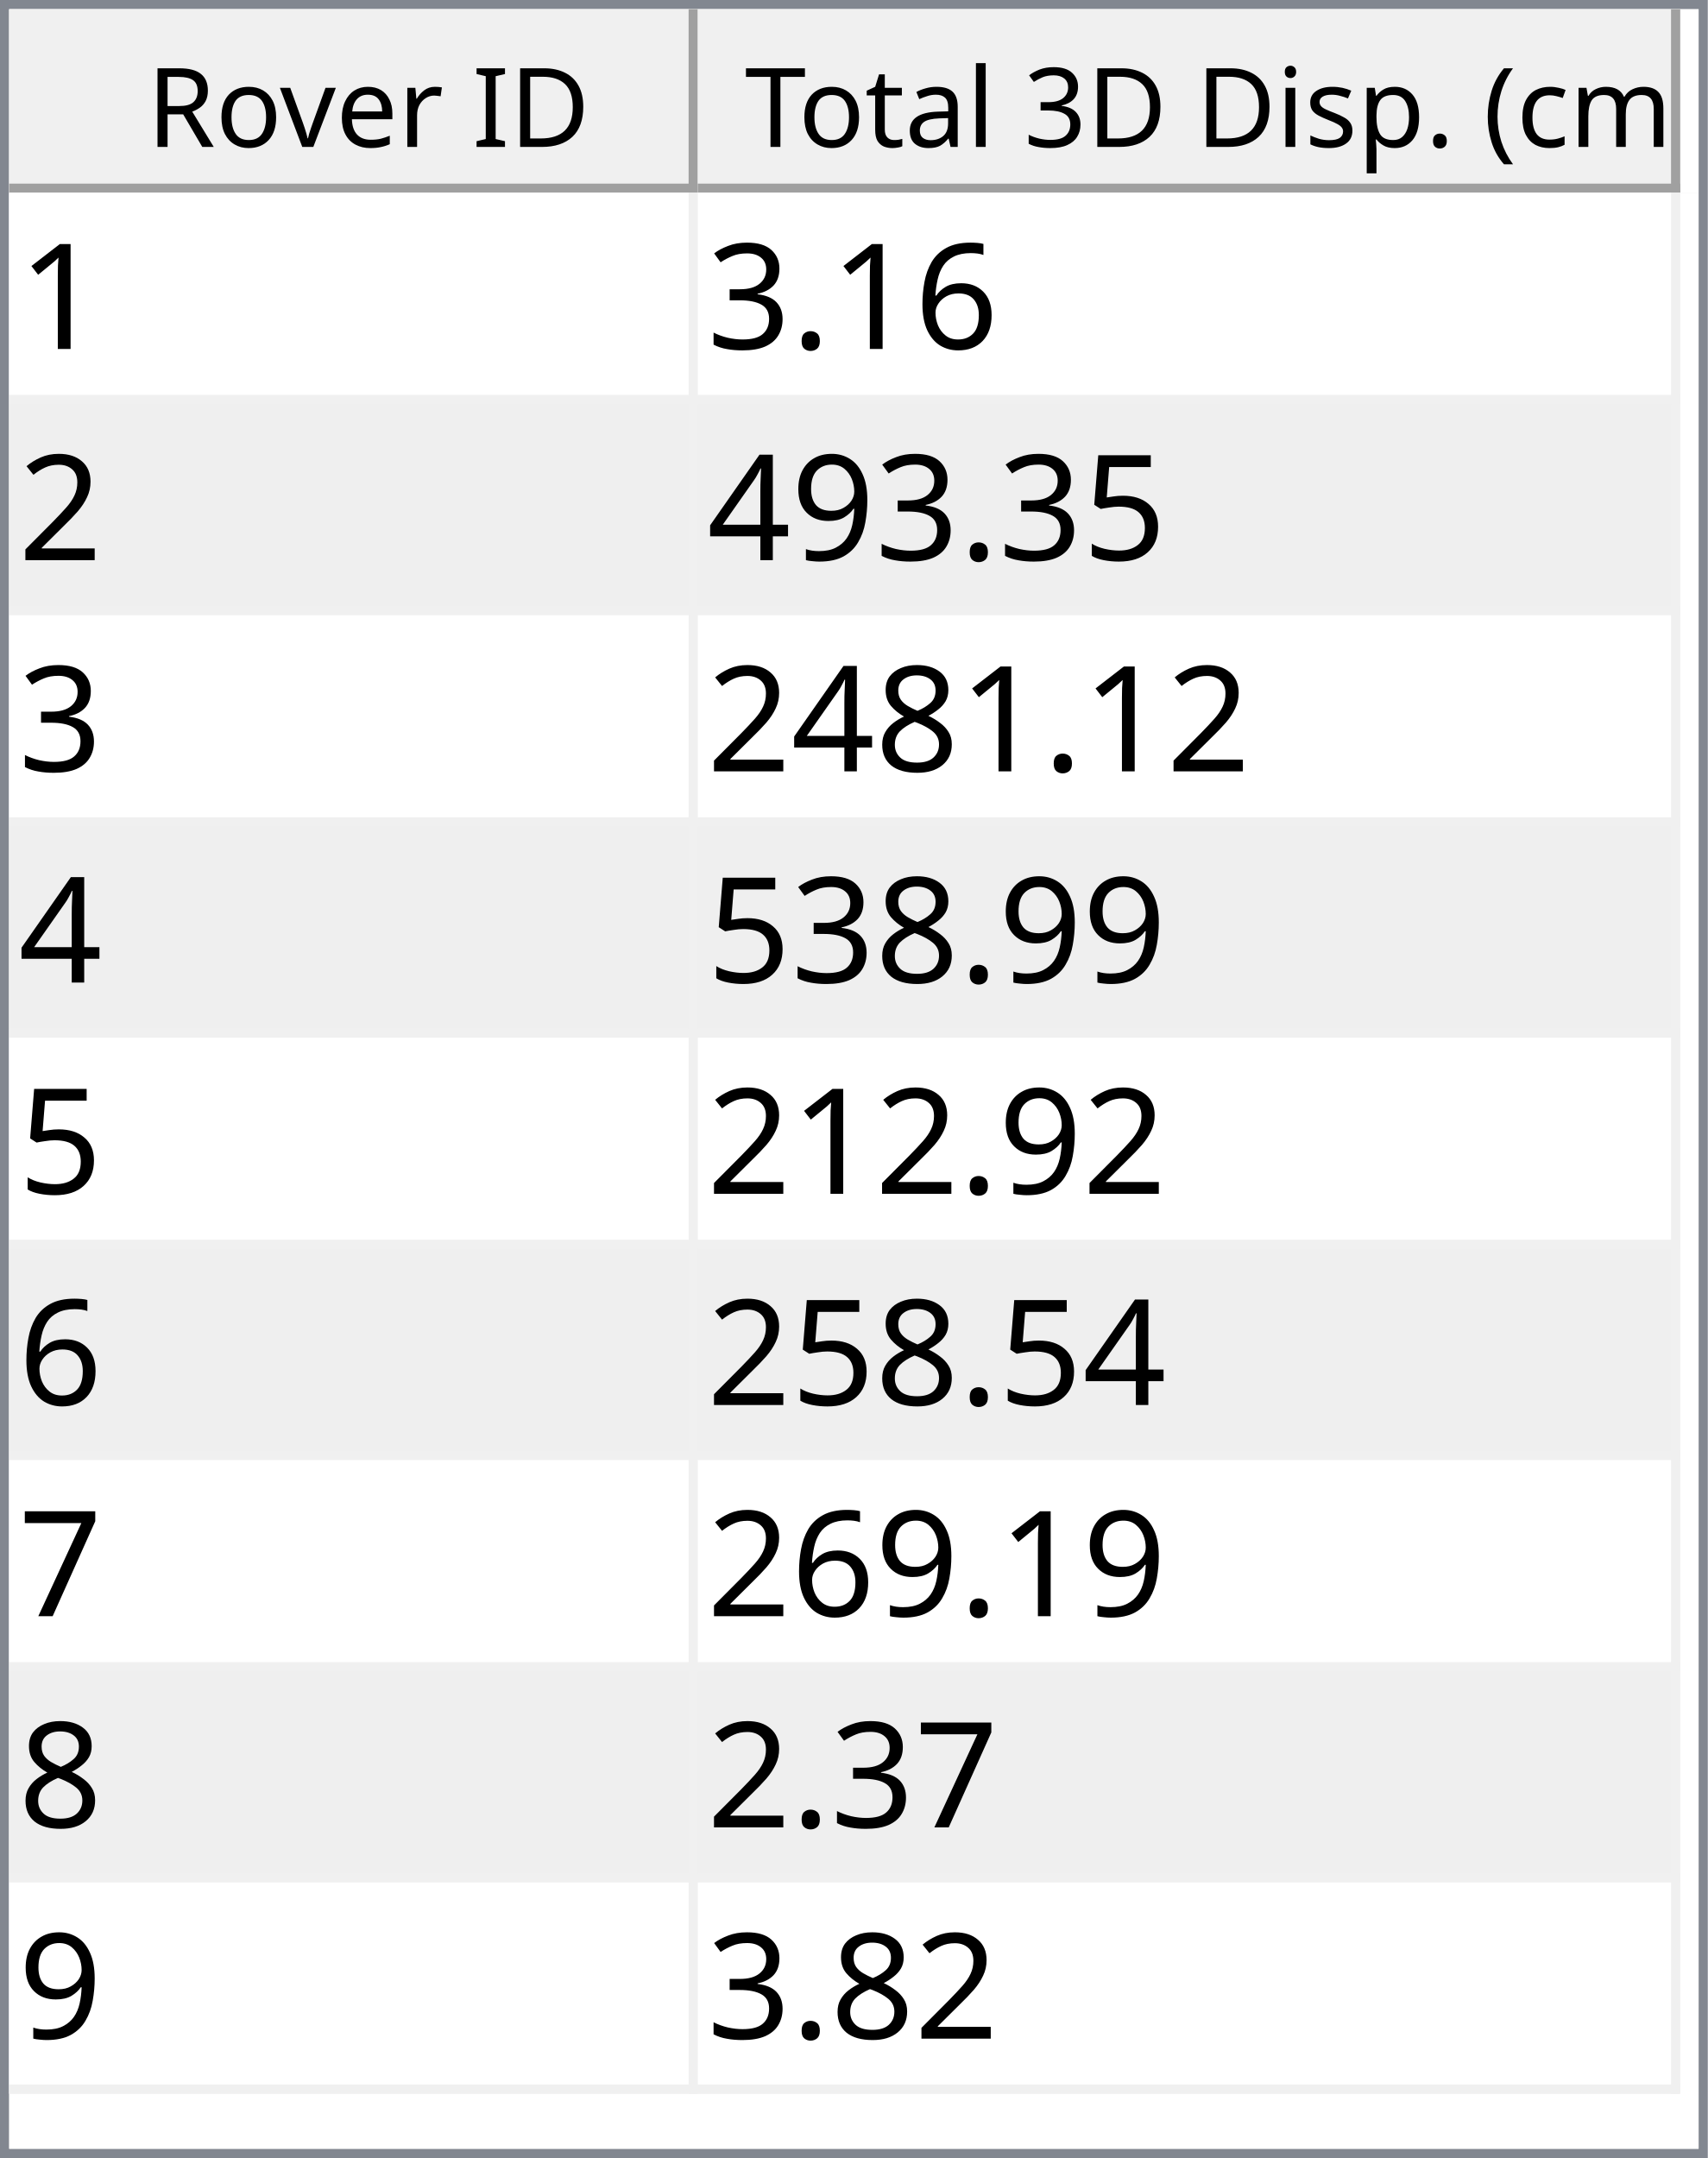
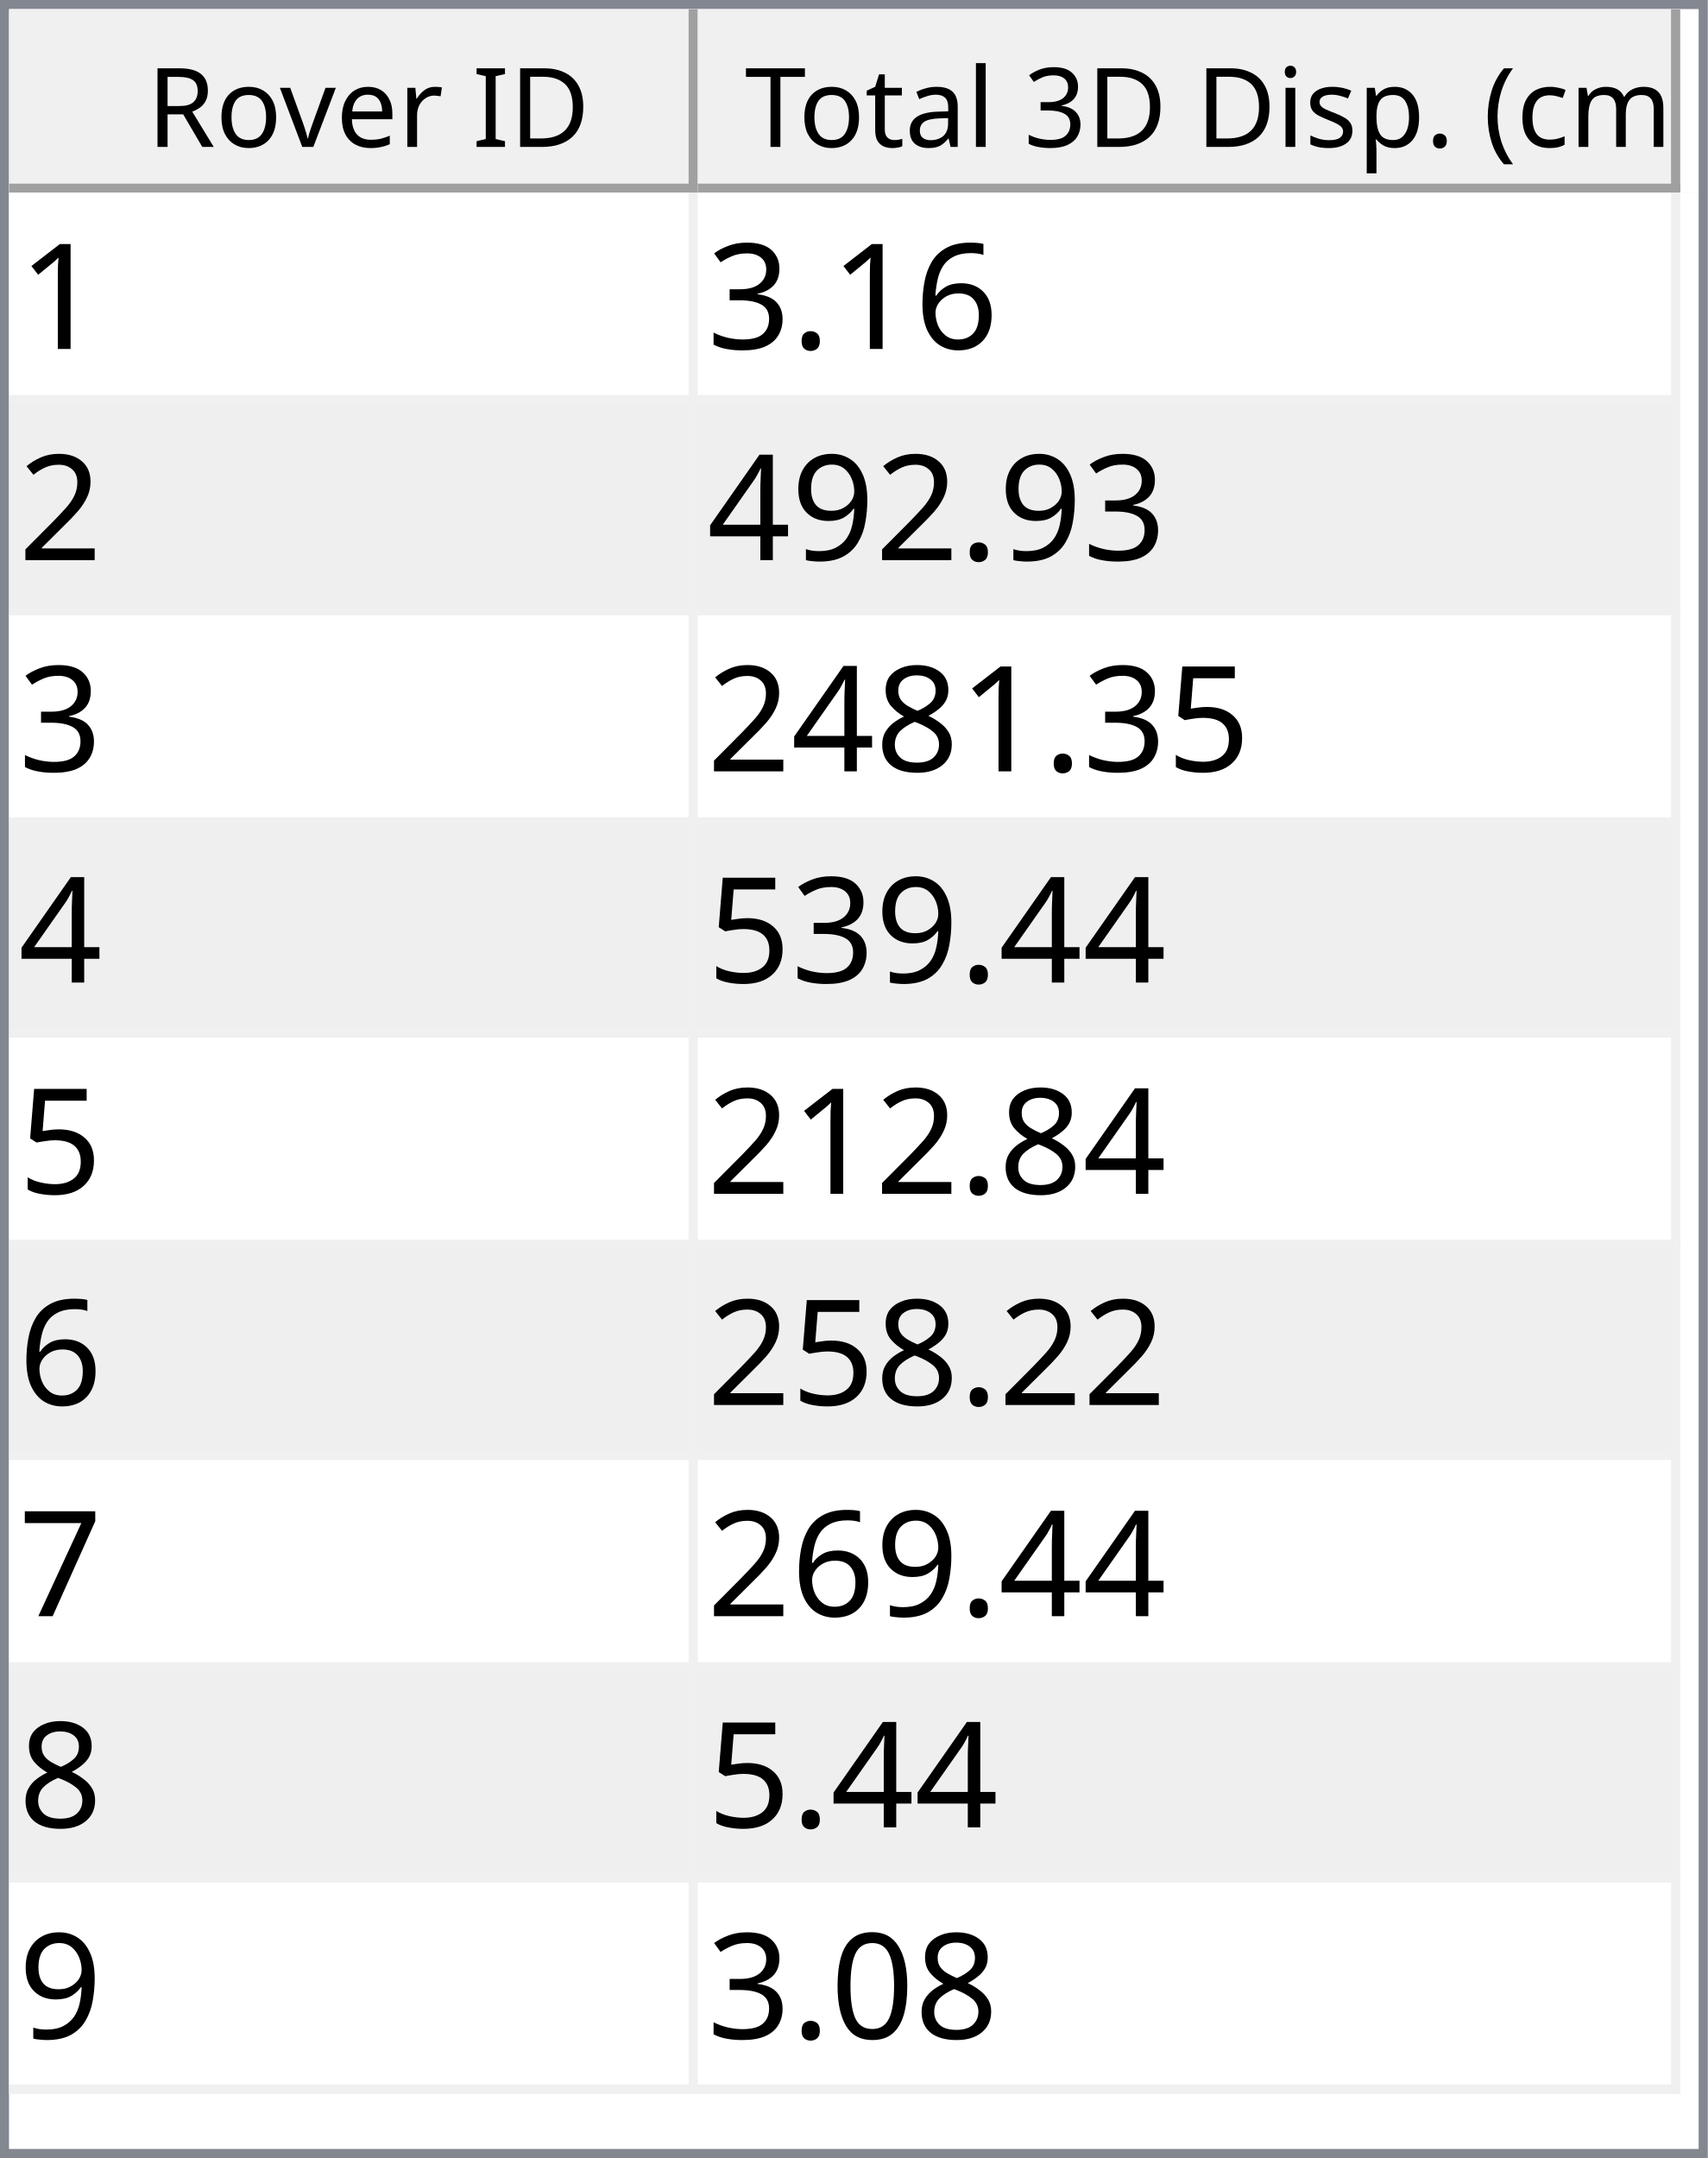
<svg xmlns="http://www.w3.org/2000/svg" style="fill-opacity:1; color-rendering:auto; color-interpolation:auto; text-rendering:auto; stroke:black; stroke-linecap:square; stroke-miterlimit:10; shape-rendering:auto; stroke-opacity:1; fill:black; stroke-dasharray:none; font-weight:normal; stroke-width:1; font-family:'Dialog'; font-style:normal; stroke-linejoin:miter; font-size:12px; stroke-dashoffset:0; image-rendering:auto;" width="186" height="235">
  <defs id="genericDefs" />
  <g>
    <defs id="defs1">
      <clipPath clipPathUnits="userSpaceOnUse" id="clipPath1">
        <path d="M0 0 L186 0 L186 235 L0 235 L0 0 Z" />
      </clipPath>
      <clipPath clipPathUnits="userSpaceOnUse" id="clipPath2">
        <path d="M0 0 L0 235 L186 235 L186 0 Z" />
      </clipPath>
      <clipPath clipPathUnits="userSpaceOnUse" id="clipPath3">
        <path d="M0 0 L0 20 L184 20 L184 0 Z" />
      </clipPath>
      <clipPath clipPathUnits="userSpaceOnUse" id="clipPath4">
        <path d="M0 0 L0 20 L75 20 L75 0 Z" />
      </clipPath>
      <clipPath clipPathUnits="userSpaceOnUse" id="clipPath5">
        <path d="M1 1 L1 19 L74 19 L74 1 Z" />
      </clipPath>
      <clipPath clipPathUnits="userSpaceOnUse" id="clipPath6">
        <path d="M0 0 L0 18 L73 18 L73 0 Z" />
      </clipPath>
      <clipPath clipPathUnits="userSpaceOnUse" id="clipPath7">
        <path d="M-0.5 -0.5 L-0.5 19.5 L74.5 19.5 L74.5 -0.5 Z" />
      </clipPath>
      <clipPath clipPathUnits="userSpaceOnUse" id="clipPath8">
        <path d="M0 0 L0 20 L107 20 L107 0 Z" />
      </clipPath>
      <clipPath clipPathUnits="userSpaceOnUse" id="clipPath9">
        <path d="M1 1 L1 19 L106 19 L106 1 Z" />
      </clipPath>
      <clipPath clipPathUnits="userSpaceOnUse" id="clipPath10">
        <path d="M0 0 L0 18 L105 18 L105 0 Z" />
      </clipPath>
      <clipPath clipPathUnits="userSpaceOnUse" id="clipPath11">
        <path d="M-0.5 -0.5 L-0.5 19.5 L106.5 19.5 L106.5 -0.5 Z" />
      </clipPath>
      <clipPath clipPathUnits="userSpaceOnUse" id="clipPath12">
        <path d="M0 0 L0 213 L184 213 L184 0 Z" />
      </clipPath>
      <clipPath clipPathUnits="userSpaceOnUse" id="clipPath13">
        <path d="M0 0 L0 207 L182 207 L182 0 Z" />
      </clipPath>
      <clipPath clipPathUnits="userSpaceOnUse" id="clipPath14">
        <path d="M-0.5 -0.5 L-0.5 206.5 L181.5 206.5 L181.5 -0.5 Z" />
      </clipPath>
      <clipPath clipPathUnits="userSpaceOnUse" id="clipPath15">
        <path d="M0 0 L0 22 L74 22 L74 0 Z" />
      </clipPath>
      <clipPath clipPathUnits="userSpaceOnUse" id="clipPath16">
        <path d="M0 0 L0 22 L106 22 L106 0 Z" />
      </clipPath>
      <font horiz-adv-x="64.551" id="font1">
        <font-face ascent="107.91" descent="25.098" units-per-em="100" style="font-style:normal; font-family:Segoe UI; font-weight:normal;" />
        <missing-glyph horiz-adv-x="64.551" d="M8.109 0 L8.109 68.266 L56.453 68.266 L56.453 0 L8.109 0 ZM15.328 7.234 L49.219 7.234 L49.219 61.031 L15.328 61.031 L15.328 7.234 Z" />
        <glyph unicode="D" horiz-adv-x="70.117" d="M9.188 0 L9.188 70.016 L28.516 70.016 Q65.531 70.016 65.531 35.891 Q65.531 19.672 55.25 9.836 Q44.969 0 27.734 0 L9.188 0 ZM17.391 62.594 L17.391 7.422 L27.828 7.422 Q41.609 7.422 49.273 14.797 Q56.938 22.172 56.938 35.688 Q56.938 62.594 28.328 62.594 L17.391 62.594 Z" />
        <glyph unicode="I" horiz-adv-x="26.611" d="M17.391 0 L9.188 0 L9.188 70.016 L17.391 70.016 L17.391 0 Z" />
        <glyph unicode=" " horiz-adv-x="27.393" d="" />
        <glyph unicode="r" horiz-adv-x="34.766" d="M34.188 41.891 Q32.078 43.5 28.125 43.5 Q23 43.5 19.555 38.672 Q16.109 33.844 16.109 25.484 L16.109 0 L8.109 0 L8.109 50 L16.109 50 L16.109 39.703 L16.312 39.703 Q18.016 44.969 21.531 47.922 Q25.047 50.875 29.391 50.875 Q32.516 50.875 34.188 50.203 L34.188 41.891 Z" />
        <glyph unicode="e" horiz-adv-x="52.295" d="M48.297 23 L12.984 23 Q13.188 14.656 17.484 10.109 Q21.781 5.562 29.297 5.562 Q37.75 5.562 44.828 11.141 L44.828 3.609 Q38.234 -1.172 27.391 -1.172 Q16.797 -1.172 10.742 5.641 Q4.688 12.453 4.688 24.812 Q4.688 36.469 11.305 43.82 Q17.922 51.172 27.734 51.172 Q37.547 51.172 42.922 44.828 Q48.297 38.484 48.297 27.203 L48.297 23 ZM40.094 29.781 Q40.047 36.719 36.75 40.578 Q33.453 44.438 27.594 44.438 Q21.922 44.438 17.969 40.383 Q14.016 36.328 13.094 29.781 L40.094 29.781 Z" />
        <glyph unicode="v" horiz-adv-x="47.9" d="M47.406 50 L27.484 0 L19.625 0 L0.688 50 L9.469 50 L22.172 13.672 Q23.578 9.672 23.922 6.688 L24.125 6.688 Q24.609 10.453 25.688 13.484 L38.969 50 L47.406 50 Z" />
        <glyph unicode="o" horiz-adv-x="58.594" d="M29 -1.172 Q17.922 -1.172 11.305 5.836 Q4.688 12.844 4.688 24.422 Q4.688 37.016 11.57 44.094 Q18.453 51.172 30.172 51.172 Q41.359 51.172 47.633 44.289 Q53.906 37.406 53.906 25.203 Q53.906 13.234 47.141 6.031 Q40.375 -1.172 29 -1.172 ZM29.594 44.438 Q21.875 44.438 17.383 39.188 Q12.891 33.938 12.891 24.703 Q12.891 15.828 17.43 10.695 Q21.969 5.562 29.594 5.562 Q37.359 5.562 41.531 10.594 Q45.703 15.625 45.703 24.906 Q45.703 34.281 41.531 39.359 Q37.359 44.438 29.594 44.438 Z" />
        <glyph unicode="R" horiz-adv-x="59.814" d="M59.375 0 L49.609 0 L37.891 19.625 Q36.281 22.359 34.766 24.289 Q33.25 26.219 31.664 27.438 Q30.078 28.656 28.25 29.219 Q26.422 29.781 24.125 29.781 L17.391 29.781 L17.391 0 L9.188 0 L9.188 70.016 L30.078 70.016 Q34.672 70.016 38.555 68.867 Q42.438 67.719 45.289 65.375 Q48.141 63.031 49.758 59.547 Q51.375 56.062 51.375 51.375 Q51.375 47.703 50.273 44.656 Q49.172 41.609 47.148 39.211 Q45.125 36.812 42.266 35.133 Q39.406 33.453 35.844 32.516 L35.844 32.328 Q37.594 31.547 38.891 30.547 Q40.188 29.547 41.359 28.18 Q42.531 26.812 43.68 25.078 Q44.828 23.344 46.234 21.047 L59.375 0 ZM17.391 62.594 L17.391 37.203 L28.516 37.203 Q31.594 37.203 34.203 38.133 Q36.812 39.062 38.719 40.797 Q40.625 42.531 41.703 45.047 Q42.781 47.562 42.781 50.688 Q42.781 56.297 39.141 59.445 Q35.5 62.594 28.609 62.594 L17.391 62.594 Z" />
        <glyph unicode=")" horiz-adv-x="30.176" d="M8.297 -15.922 L1.172 -15.922 Q16.406 2.344 16.406 26.812 Q16.406 51.469 1.078 70.016 L8.297 70.016 Q23.531 52.156 23.531 26.703 Q23.531 1.375 8.297 -15.922 Z" />
        <glyph unicode="m" horiz-adv-x="86.133" d="M79.109 0 L71.094 0 L71.094 28.719 Q71.094 37.016 68.531 40.727 Q65.969 44.438 59.906 44.438 Q54.781 44.438 51.195 39.75 Q47.609 35.062 47.609 28.516 L47.609 0 L39.594 0 L39.594 29.688 Q39.594 44.438 28.219 44.438 Q22.953 44.438 19.531 40.016 Q16.109 35.594 16.109 28.516 L16.109 0 L8.109 0 L8.109 50 L16.109 50 L16.109 42.094 L16.312 42.094 Q21.625 51.172 31.844 51.172 Q36.969 51.172 40.773 48.312 Q44.578 45.453 46 40.828 Q51.562 51.172 62.594 51.172 Q79.109 51.172 79.109 30.812 L79.109 0 Z" />
        <glyph unicode="c" horiz-adv-x="46.191" d="M42.188 2.297 Q36.422 -1.172 28.516 -1.172 Q17.828 -1.172 11.258 5.789 Q4.688 12.75 4.688 23.828 Q4.688 36.188 11.766 43.68 Q18.844 51.172 30.672 51.172 Q37.25 51.172 42.281 48.734 L42.281 40.531 Q36.719 44.438 30.375 44.438 Q22.703 44.438 17.797 38.945 Q12.891 33.453 12.891 24.516 Q12.891 15.719 17.508 10.641 Q22.125 5.562 29.891 5.562 Q36.422 5.562 42.188 9.906 L42.188 2.297 Z" />
        <glyph unicode="(" horiz-adv-x="30.176" d="M29.109 -15.922 L21.969 -15.922 Q6.844 1.375 6.844 26.703 Q6.844 52.156 21.969 70.016 L29.203 70.016 Q13.875 51.469 13.875 26.812 Q13.875 2.344 29.109 -15.922 Z" />
        <glyph unicode="." horiz-adv-x="21.68" d="M10.891 -1.078 Q8.641 -1.078 7.055 0.539 Q5.469 2.156 5.469 4.391 Q5.469 6.641 7.055 8.273 Q8.641 9.906 10.891 9.906 Q13.188 9.906 14.797 8.273 Q16.406 6.641 16.406 4.391 Q16.406 2.156 14.797 0.539 Q13.188 -1.078 10.891 -1.078 Z" />
        <glyph unicode="p" horiz-adv-x="58.789" d="M16.312 7.234 L16.109 7.234 L16.109 -23 L8.109 -23 L8.109 50 L16.109 50 L16.109 41.219 L16.312 41.219 Q22.219 51.172 33.594 51.172 Q43.266 51.172 48.688 44.461 Q54.109 37.75 54.109 26.469 Q54.109 13.922 48 6.375 Q41.891 -1.172 31.297 -1.172 Q21.578 -1.172 16.312 7.234 ZM16.109 27.391 L16.109 20.406 Q16.109 14.203 20.141 9.883 Q24.172 5.562 30.375 5.562 Q37.641 5.562 41.773 11.133 Q45.906 16.703 45.906 26.609 Q45.906 34.969 42.047 39.703 Q38.188 44.438 31.594 44.438 Q24.609 44.438 20.359 39.578 Q16.109 34.719 16.109 27.391 Z" />
        <glyph unicode="s" horiz-adv-x="42.432" d="M5.078 1.812 L5.078 10.406 Q11.625 5.562 19.484 5.562 Q30.031 5.562 30.031 12.594 Q30.031 14.594 29.125 15.992 Q28.219 17.391 26.68 18.461 Q25.141 19.531 23.07 20.383 Q21 21.234 18.609 22.172 Q15.281 23.484 12.766 24.828 Q10.25 26.172 8.57 27.859 Q6.891 29.547 6.031 31.695 Q5.172 33.844 5.172 36.719 Q5.172 40.234 6.789 42.945 Q8.406 45.656 11.086 47.484 Q13.766 49.312 17.211 50.242 Q20.656 51.172 24.312 51.172 Q30.812 51.172 35.938 48.922 L35.938 40.828 Q30.422 44.438 23.25 44.438 Q21 44.438 19.195 43.922 Q17.391 43.406 16.094 42.477 Q14.797 41.547 14.086 40.258 Q13.375 38.969 13.375 37.406 Q13.375 35.453 14.086 34.133 Q14.797 32.812 16.164 31.789 Q17.531 30.766 19.484 29.938 Q21.438 29.109 23.922 28.125 Q27.25 26.859 29.883 25.516 Q32.516 24.172 34.375 22.484 Q36.234 20.797 37.234 18.602 Q38.234 16.406 38.234 13.375 Q38.234 9.672 36.602 6.938 Q34.969 4.203 32.234 2.398 Q29.5 0.594 25.93 -0.289 Q22.359 -1.172 18.453 -1.172 Q10.75 -1.172 5.078 1.812 Z" />
        <glyph unicode="i" horiz-adv-x="24.219" d="M12.203 62.703 Q10.062 62.703 8.547 64.164 Q7.031 65.625 7.031 67.875 Q7.031 70.125 8.547 71.609 Q10.062 73.094 12.203 73.094 Q14.406 73.094 15.945 71.609 Q17.484 70.125 17.484 67.875 Q17.484 65.719 15.945 64.211 Q14.406 62.703 12.203 62.703 ZM16.109 0 L8.109 0 L8.109 50 L16.109 50 L16.109 0 Z" />
        <glyph unicode="3" horiz-adv-x="53.906" d="M46.531 19.828 Q46.531 15.094 44.75 11.211 Q42.969 7.328 39.719 4.57 Q36.469 1.812 31.93 0.297 Q27.391 -1.219 21.922 -1.219 Q11.922 -1.219 6 2.594 L6 11.188 Q13.094 5.609 22.219 5.609 Q25.875 5.609 28.828 6.539 Q31.781 7.469 33.906 9.227 Q36.031 10.984 37.18 13.477 Q38.328 15.969 38.328 19.094 Q38.328 32.812 18.797 32.812 L12.984 32.812 L12.984 39.594 L18.5 39.594 Q35.797 39.594 35.797 52.484 Q35.797 64.406 22.609 64.406 Q15.188 64.406 8.688 59.422 L8.688 67.188 Q15.375 71.188 24.609 71.188 Q29 71.188 32.57 69.969 Q36.141 68.75 38.68 66.555 Q41.219 64.359 42.609 61.281 Q44 58.203 44 54.5 Q44 40.672 30.031 36.719 L30.031 36.531 Q33.594 36.141 36.625 34.797 Q39.656 33.453 41.852 31.305 Q44.047 29.156 45.289 26.25 Q46.531 23.344 46.531 19.828 Z" />
        <glyph unicode="l" horiz-adv-x="24.219" d="M16.109 0 L8.109 0 L8.109 74.031 L16.109 74.031 L16.109 0 Z" />
        <glyph unicode="a" horiz-adv-x="50.879" d="M43.891 0 L35.891 0 L35.891 7.812 L35.688 7.812 Q30.469 -1.172 20.312 -1.172 Q12.844 -1.172 8.617 2.781 Q4.391 6.734 4.391 13.281 Q4.391 27.297 20.906 29.594 L35.891 31.688 Q35.891 44.438 25.594 44.438 Q16.547 44.438 9.281 38.281 L9.281 46.484 Q16.656 51.172 26.266 51.172 Q43.891 51.172 43.891 32.516 L43.891 0 ZM35.891 25.297 L23.828 23.641 Q18.266 22.859 15.43 20.875 Q12.594 18.891 12.594 13.875 Q12.594 10.203 15.211 7.883 Q17.828 5.562 22.172 5.562 Q28.125 5.562 32.008 9.742 Q35.891 13.922 35.891 20.312 L35.891 25.297 Z" />
        <glyph unicode="t" horiz-adv-x="33.887" d="M31.297 0.484 Q28.469 -1.078 23.828 -1.078 Q10.688 -1.078 10.688 13.578 L10.688 43.172 L2.094 43.172 L2.094 50 L10.688 50 L10.688 62.203 L18.703 64.797 L18.703 50 L31.297 50 L31.297 43.172 L18.703 43.172 L18.703 14.984 Q18.703 9.969 20.414 7.82 Q22.125 5.672 26.078 5.672 Q29.109 5.672 31.297 7.328 L31.297 0.484 Z" />
        <glyph unicode="T" horiz-adv-x="52.393" d="M50.594 62.594 L30.375 62.594 L30.375 0 L22.172 0 L22.172 62.594 L2 62.594 L2 70.016 L50.594 70.016 L50.594 62.594 Z" />
      </font>
      <font horiz-adv-x="75.0" id="font2">
        <font-face ascent="100.537" descent="21.973" units-per-em="100" style="font-style:normal; font-family:sans-serif; font-weight:normal;" />
        <missing-glyph horiz-adv-x="75.0" d="M12.5 0 L12.5 62.5 L62.5 62.5 L62.5 0 L12.5 0 ZM14.062 1.562 L60.938 1.562 L60.938 60.938 L14.062 60.938 L14.062 1.562 Z" />
        <glyph unicode="1" horiz-adv-x="55.615" d="M37.25 0 L28.469 0 L28.469 56 Q25.297 52.984 20.141 49.953 Q14.984 46.922 10.891 45.406 L10.891 53.906 Q18.266 57.375 23.781 62.305 Q29.297 67.234 31.594 71.875 L37.25 71.875 L37.25 0 Z" />
        <glyph unicode="6" horiz-adv-x="55.615" d="M49.75 54.047 L41.016 53.375 Q39.844 58.547 37.703 60.891 Q34.125 64.656 28.906 64.656 Q24.703 64.656 21.531 62.312 Q17.391 59.281 14.992 53.469 Q12.594 47.656 12.5 36.922 Q15.672 41.75 20.266 44.094 Q24.859 46.438 29.891 46.438 Q38.672 46.438 44.852 39.969 Q51.031 33.5 51.031 23.25 Q51.031 16.5 48.125 10.719 Q45.219 4.938 40.141 1.859 Q35.062 -1.219 28.609 -1.219 Q17.625 -1.219 10.695 6.859 Q3.766 14.938 3.766 33.5 Q3.766 54.25 11.422 63.672 Q18.109 71.875 29.438 71.875 Q37.891 71.875 43.289 67.141 Q48.688 62.406 49.75 54.047 ZM13.875 23.188 Q13.875 18.656 15.797 14.508 Q17.719 10.359 21.188 8.18 Q24.656 6 28.469 6 Q34.031 6 38.039 10.492 Q42.047 14.984 42.047 22.703 Q42.047 30.125 38.086 34.398 Q34.125 38.672 28.125 38.672 Q22.172 38.672 18.023 34.398 Q13.875 30.125 13.875 23.188 Z" />
        <glyph unicode="." horiz-adv-x="27.783" d="M9.078 0 L9.078 10.016 L19.094 10.016 L19.094 0 L9.078 0 Z" />
        <glyph unicode="3" horiz-adv-x="55.615" d="M4.203 18.891 L12.984 20.062 Q14.5 12.594 18.141 9.297 Q21.781 6 27 6 Q33.203 6 37.477 10.297 Q41.75 14.594 41.75 20.953 Q41.75 27 37.797 30.93 Q33.844 34.859 27.734 34.859 Q25.25 34.859 21.531 33.891 L22.516 41.609 Q23.391 41.5 23.922 41.5 Q29.547 41.5 34.039 44.43 Q38.531 47.359 38.531 53.469 Q38.531 58.297 35.258 61.477 Q31.984 64.656 26.812 64.656 Q21.688 64.656 18.266 61.43 Q14.844 58.203 13.875 51.766 L5.078 53.328 Q6.688 62.156 12.398 67.016 Q18.109 71.875 26.609 71.875 Q32.469 71.875 37.398 69.359 Q42.328 66.844 44.945 62.5 Q47.562 58.156 47.562 53.266 Q47.562 48.641 45.07 44.828 Q42.578 41.016 37.703 38.766 Q44.047 37.312 47.562 32.695 Q51.078 28.078 51.078 21.141 Q51.078 11.766 44.242 5.25 Q37.406 -1.266 26.953 -1.266 Q17.531 -1.266 11.305 4.352 Q5.078 9.969 4.203 18.891 Z" />
        <glyph unicode="2" horiz-adv-x="55.615" d="M50.344 8.453 L50.344 0 L3.031 0 Q2.938 3.172 4.047 6.109 Q5.859 10.938 9.836 15.625 Q13.812 20.312 21.344 26.469 Q33.016 36.031 37.117 41.625 Q41.219 47.219 41.219 52.203 Q41.219 57.422 37.477 61.008 Q33.734 64.594 27.734 64.594 Q21.391 64.594 17.578 60.789 Q13.766 56.984 13.719 50.25 L4.688 51.172 Q5.609 61.281 11.664 66.578 Q17.719 71.875 27.938 71.875 Q38.234 71.875 44.242 66.164 Q50.25 60.453 50.25 52 Q50.25 47.703 48.492 43.555 Q46.734 39.406 42.656 34.812 Q38.578 30.219 29.109 22.219 Q21.188 15.578 18.945 13.211 Q16.703 10.844 15.234 8.453 L50.344 8.453 Z" />
-         <glyph unicode="5" horiz-adv-x="55.615" d="M4.156 18.75 L13.375 19.531 Q14.406 12.797 18.141 9.398 Q21.875 6 27.156 6 Q33.5 6 37.891 10.789 Q42.281 15.578 42.281 23.484 Q42.281 31 38.062 35.352 Q33.844 39.703 27 39.703 Q22.75 39.703 19.336 37.773 Q15.922 35.844 13.969 32.766 L5.719 33.844 L12.641 70.609 L48.25 70.609 L48.25 62.203 L19.672 62.203 L15.828 42.969 Q22.266 47.469 29.344 47.469 Q38.719 47.469 45.164 40.969 Q51.609 34.469 51.609 24.266 Q51.609 14.547 45.953 7.469 Q39.062 -1.219 27.156 -1.219 Q17.391 -1.219 11.211 4.25 Q5.031 9.719 4.156 18.75 Z" />
        <glyph unicode="9" horiz-adv-x="55.615" d="M5.469 16.547 L13.922 17.328 Q14.984 11.375 18.016 8.688 Q21.047 6 25.781 6 Q29.828 6 32.883 7.859 Q35.938 9.719 37.891 12.82 Q39.844 15.922 41.164 21.195 Q42.484 26.469 42.484 31.938 Q42.484 32.516 42.438 33.688 Q39.797 29.5 35.234 26.883 Q30.672 24.266 25.344 24.266 Q16.453 24.266 10.305 30.711 Q4.156 37.156 4.156 47.703 Q4.156 58.594 10.578 65.234 Q17 71.875 26.656 71.875 Q33.641 71.875 39.43 68.117 Q45.219 64.359 48.219 57.398 Q51.219 50.438 51.219 37.25 Q51.219 23.531 48.242 15.406 Q45.266 7.281 39.383 3.031 Q33.5 -1.219 25.594 -1.219 Q17.188 -1.219 11.867 3.445 Q6.547 8.109 5.469 16.547 ZM41.453 48.141 Q41.453 55.719 37.43 60.156 Q33.406 64.594 27.734 64.594 Q21.875 64.594 17.531 59.812 Q13.188 55.031 13.188 47.406 Q13.188 40.578 17.312 36.305 Q21.438 32.031 27.484 32.031 Q33.594 32.031 37.523 36.305 Q41.453 40.578 41.453 48.141 Z" />
        <glyph unicode="4" horiz-adv-x="55.615" d="M32.328 0 L32.328 17.141 L1.266 17.141 L1.266 25.203 L33.938 71.578 L41.109 71.578 L41.109 25.203 L50.781 25.203 L50.781 17.141 L41.109 17.141 L41.109 0 L32.328 0 ZM32.328 25.203 L32.328 57.469 L9.906 25.203 L32.328 25.203 Z" />
+         <glyph unicode="5" horiz-adv-x="55.615" d="M4.156 18.75 L13.375 19.531 Q14.406 12.797 18.141 9.398 Q21.875 6 27.156 6 Q33.5 6 37.891 10.789 Q42.281 15.578 42.281 23.484 Q42.281 31 38.062 35.352 Q33.844 39.703 27 39.703 Q22.75 39.703 19.336 37.773 Q15.922 35.844 13.969 32.766 L5.719 33.844 L12.641 70.609 L48.25 70.609 L48.25 62.203 L19.672 62.203 L15.828 42.969 Q22.266 47.469 29.344 47.469 Q38.719 47.469 45.164 40.969 Q51.609 34.469 51.609 24.266 Q51.609 14.547 45.953 7.469 Q39.062 -1.219 27.156 -1.219 Q17.391 -1.219 11.211 4.25 Q5.031 9.719 4.156 18.75 Z" />
        <glyph unicode="8" horiz-adv-x="55.615" d="M17.672 38.812 Q12.203 40.828 9.57 44.539 Q6.938 48.25 6.938 53.422 Q6.938 61.234 12.555 66.555 Q18.172 71.875 27.484 71.875 Q36.859 71.875 42.578 66.43 Q48.297 60.984 48.297 53.172 Q48.297 48.188 45.68 44.508 Q43.062 40.828 37.75 38.812 Q44.344 36.672 47.781 31.883 Q51.219 27.094 51.219 20.453 Q51.219 11.281 44.727 5.031 Q38.234 -1.219 27.641 -1.219 Q17.047 -1.219 10.547 5.055 Q4.047 11.328 4.047 20.703 Q4.047 27.688 7.594 32.398 Q11.141 37.109 17.672 38.812 ZM15.922 53.719 Q15.922 48.641 19.195 45.414 Q22.469 42.188 27.688 42.188 Q32.766 42.188 36.016 45.383 Q39.266 48.578 39.266 53.219 Q39.266 58.062 35.914 61.359 Q32.562 64.656 27.594 64.656 Q22.562 64.656 19.242 61.43 Q15.922 58.203 15.922 53.719 ZM13.094 20.656 Q13.094 16.891 14.875 13.375 Q16.656 9.859 20.172 7.93 Q23.688 6 27.734 6 Q34.031 6 38.133 10.055 Q42.234 14.109 42.234 20.359 Q42.234 26.703 38.016 30.859 Q33.797 35.016 27.438 35.016 Q21.234 35.016 17.164 30.914 Q13.094 26.812 13.094 20.656 Z" />
        <glyph unicode="7" horiz-adv-x="55.615" d="M4.734 62.203 L4.734 70.656 L51.078 70.656 L51.078 63.812 Q44.234 56.547 37.523 44.484 Q30.812 32.422 27.156 19.672 Q24.516 10.688 23.781 0 L14.75 0 Q14.891 8.453 18.062 20.414 Q21.234 32.375 27.172 43.484 Q33.109 54.594 39.797 62.203 L4.734 62.203 Z" />
+         <glyph unicode="0" horiz-adv-x="55.615" d="M4.156 35.297 Q4.156 48 6.766 55.742 Q9.375 63.484 14.523 67.68 Q19.672 71.875 27.484 71.875 Q33.25 71.875 37.594 69.555 Q41.938 67.234 44.773 62.867 Q47.609 58.5 49.219 52.227 Q50.828 45.953 50.828 35.297 Q50.828 22.703 48.242 14.969 Q45.656 7.234 40.508 3.008 Q35.359 -1.219 27.484 -1.219 Q17.141 -1.219 11.234 6.203 Q4.156 15.141 4.156 35.297 ZM13.188 35.297 Q13.188 17.672 17.312 11.836 Q21.438 6 27.484 6 Q33.547 6 37.672 11.859 Q41.797 17.719 41.797 35.297 Q41.797 52.984 37.672 58.789 Q33.547 64.594 27.391 64.594 Q21.344 64.594 17.719 59.469 Q13.188 52.938 13.188 35.297 Z" />
      </font>
    </defs>
    <g style="fill:white; stroke:white;">
      <rect x="0" y="0" width="186" style="clip-path:url(#clipPath1); stroke:none;" height="235" />
    </g>
    <g style="fill:white; text-rendering:optimizeSpeed; color-rendering:optimizeSpeed; image-rendering:optimizeSpeed; shape-rendering:crispEdges; stroke:white; color-interpolation:sRGB;">
      <rect x="0" width="186" height="235" y="0" style="stroke:none;" />
      <path style="stroke:none;" d="M0 235 L186 235 L186 0 L0 0 Z" />
    </g>
    <g style="fill:rgb(240,240,240); font-family:'Segoe UI'; stroke:rgb(240,240,240);">
      <rect x="0" y="0" width="186" style="clip-path:url(#clipPath2); stroke:none;" height="235" />
    </g>
    <g style="fill:rgb(130,135,144); font-family:'Segoe UI'; stroke:rgb(130,135,144);">
      <path d="M0 0 L186 0 L186 235 L0 235 L0 0 ZM1 1 L185 1 L185 234 L1 234 L1 1 Z" style="fill-rule:evenodd; clip-path:url(#clipPath2); stroke:none;" />
    </g>
    <g style="fill:white; font-family:'Segoe UI'; stroke:white;" transform="translate(1,1)">
      <rect x="0" y="0" width="184" style="clip-path:url(#clipPath3); stroke:none;" height="20" />
    </g>
    <g style="fill:rgb(240,240,240); font-family:'Segoe UI'; stroke:rgb(240,240,240);" transform="translate(1,1)">
      <rect x="0" y="0" width="75" style="clip-path:url(#clipPath4); stroke:none;" height="20" />
    </g>
    <g style="font-family:'Segoe UI';" transform="translate(2,2)">
      <text x="14" xml:space="preserve" y="14" style="clip-path:url(#clipPath6); stroke:none;">Rover ID</text>
    </g>
    <g style="fill:rgb(160,160,160); font-family:'Segoe UI'; stroke:rgb(160,160,160); stroke-linejoin:bevel;" transform="translate(1.5,1.5)">
      <line x1="74" x2="74" y1="0" style="fill:none; clip-path:url(#clipPath7);" y2="19" />
    </g>
    <g style="fill:rgb(160,160,160); font-family:'Segoe UI'; stroke:rgb(160,160,160); stroke-linejoin:bevel;" transform="matrix(1,0,0,1,1,1) translate(0.5,0.5)">
      <line x1="0" x2="74" y1="19" style="fill:none; clip-path:url(#clipPath7);" y2="19" />
    </g>
    <g style="fill:rgb(240,240,240); font-family:'Segoe UI'; stroke:rgb(240,240,240);" transform="translate(76,1)">
      <rect x="0" y="0" width="107" style="clip-path:url(#clipPath8); stroke:none;" height="20" />
    </g>
    <g style="font-family:'Segoe UI';" transform="translate(77,2)">
      <text x="1" xml:space="preserve" y="14" style="clip-path:url(#clipPath10); stroke:none;"> Total 3D Disp. (cm)</text>
    </g>
    <g style="fill:rgb(160,160,160); font-family:'Segoe UI'; stroke:rgb(160,160,160); stroke-linejoin:bevel;" transform="translate(76.5,1.5)">
      <line x1="106" x2="106" y1="0" style="fill:none; clip-path:url(#clipPath11);" y2="19" />
    </g>
    <g style="fill:rgb(160,160,160); font-family:'Segoe UI'; stroke:rgb(160,160,160); stroke-linejoin:bevel;" transform="matrix(1,0,0,1,76,1) translate(0.5,0.5)">
      <line x1="0" x2="106" y1="19" style="fill:none; clip-path:url(#clipPath11);" y2="19" />
    </g>
    <g style="fill:white; font-family:'Segoe UI'; stroke:white;" transform="translate(1,21)">
      <rect x="0" y="0" width="184" style="clip-path:url(#clipPath12); stroke:none;" height="213" />
    </g>
    <g style="fill:rgb(240,240,240); font-size:16px; font-family:sans-serif; stroke:rgb(240,240,240);" transform="translate(1,21)">
      <rect x="0" y="0" width="182" style="clip-path:url(#clipPath13); stroke:none;" height="207" />
      <line transform="translate(0.5,0.5)" x1="0" x2="181" y1="22" style="clip-path:url(#clipPath14); fill:none; stroke-linejoin:bevel;" y2="22" />
    </g>
    <g transform="matrix(1,0,0,1,1,21) translate(0.5,0.5)" style="fill:rgb(240,240,240); font-size:16px; font-family:sans-serif; stroke:rgb(240,240,240); stroke-linejoin:bevel;">
      <line x1="0" x2="181" y1="45" style="fill:none; clip-path:url(#clipPath14);" y2="45" />
    </g>
    <g transform="matrix(1,0,0,1,1,21) translate(0.5,0.5)" style="fill:rgb(240,240,240); font-size:16px; font-family:sans-serif; stroke:rgb(240,240,240); stroke-linejoin:bevel;">
      <line x1="0" x2="181" y1="68" style="fill:none; clip-path:url(#clipPath14);" y2="68" />
    </g>
    <g transform="matrix(1,0,0,1,1,21) translate(0.5,0.5)" style="fill:rgb(240,240,240); font-size:16px; font-family:sans-serif; stroke:rgb(240,240,240); stroke-linejoin:bevel;">
      <line x1="0" x2="181" y1="91" style="fill:none; clip-path:url(#clipPath14);" y2="91" />
    </g>
    <g transform="matrix(1,0,0,1,1,21) translate(0.5,0.5)" style="fill:rgb(240,240,240); font-size:16px; font-family:sans-serif; stroke:rgb(240,240,240); stroke-linejoin:bevel;">
      <line x1="0" x2="181" y1="114" style="fill:none; clip-path:url(#clipPath14);" y2="114" />
    </g>
    <g transform="matrix(1,0,0,1,1,21) translate(0.5,0.5)" style="fill:rgb(240,240,240); font-size:16px; font-family:sans-serif; stroke:rgb(240,240,240); stroke-linejoin:bevel;">
      <line x1="0" x2="181" y1="137" style="fill:none; clip-path:url(#clipPath14);" y2="137" />
    </g>
    <g transform="matrix(1,0,0,1,1,21) translate(0.5,0.5)" style="fill:rgb(240,240,240); font-size:16px; font-family:sans-serif; stroke:rgb(240,240,240); stroke-linejoin:bevel;">
      <line x1="0" x2="181" y1="160" style="fill:none; clip-path:url(#clipPath14);" y2="160" />
    </g>
    <g transform="matrix(1,0,0,1,1,21) translate(0.5,0.5)" style="fill:rgb(240,240,240); font-size:16px; font-family:sans-serif; stroke:rgb(240,240,240); stroke-linejoin:bevel;">
      <line x1="0" x2="181" y1="183" style="fill:none; clip-path:url(#clipPath14);" y2="183" />
    </g>
    <g transform="matrix(1,0,0,1,1,21) translate(0.5,0.5)" style="fill:rgb(240,240,240); font-size:16px; font-family:sans-serif; stroke:rgb(240,240,240); stroke-linejoin:bevel;">
      <line x1="0" x2="181" y1="206" style="fill:none; clip-path:url(#clipPath14);" y2="206" />
    </g>
    <g transform="matrix(1,0,0,1,1,21) translate(0.5,0.5)" style="fill:rgb(240,240,240); font-size:16px; font-family:sans-serif; stroke:rgb(240,240,240); stroke-linejoin:bevel;">
      <line x1="74" x2="74" y1="0" style="fill:none; clip-path:url(#clipPath14);" y2="206" />
    </g>
    <g transform="matrix(1,0,0,1,1,21) translate(0.5,0.5)" style="fill:rgb(240,240,240); font-size:16px; font-family:sans-serif; stroke:rgb(240,240,240); stroke-linejoin:bevel;">
      <line x1="181" x2="181" y1="0" style="fill:none; clip-path:url(#clipPath14);" y2="206" />
    </g>
    <g style="fill:white; font-size:16px; font-family:sans-serif; stroke:white;" transform="matrix(1,0,0,1,1,21)">
      <rect x="0" y="0" width="74" style="clip-path:url(#clipPath15); stroke:none;" height="22" />
      <text x="1" y="17" style="fill:black; clip-path:url(#clipPath15); stroke:none;" xml:space="preserve">1</text>
    </g>
    <g style="fill:white; font-size:16px; font-family:sans-serif; stroke:white;" transform="matrix(1,0,0,1,1,21) translate(75,0)">
      <rect x="0" y="0" width="106" style="clip-path:url(#clipPath16); stroke:none;" height="22" />
      <text x="1" y="17" style="fill:black; clip-path:url(#clipPath16); stroke:none;" xml:space="preserve">3.16</text>
    </g>
    <g style="fill:rgb(239,239,239); font-size:16px; font-family:sans-serif; stroke:rgb(239,239,239);" transform="matrix(1,0,0,1,1,21) translate(0,23)">
      <rect x="0" y="0" width="74" style="clip-path:url(#clipPath15); stroke:none;" height="22" />
      <text x="1" y="17" style="fill:black; clip-path:url(#clipPath15); stroke:none;" xml:space="preserve">2</text>
    </g>
    <g style="fill:rgb(239,239,239); font-size:16px; font-family:sans-serif; stroke:rgb(239,239,239);" transform="matrix(1,0,0,1,1,21) translate(75,23)">
      <rect x="0" y="0" width="106" style="clip-path:url(#clipPath16); stroke:none;" height="22" />
-       <text x="1" y="17" style="fill:black; clip-path:url(#clipPath16); stroke:none;" xml:space="preserve">493.35</text>
+       <text x="1" y="17" style="fill:black; clip-path:url(#clipPath16); stroke:none;" xml:space="preserve">492.93</text>
    </g>
    <g style="fill:white; font-size:16px; font-family:sans-serif; stroke:white;" transform="matrix(1,0,0,1,1,21) translate(0,46)">
      <rect x="0" y="0" width="74" style="clip-path:url(#clipPath15); stroke:none;" height="22" />
      <text x="1" y="17" style="fill:black; clip-path:url(#clipPath15); stroke:none;" xml:space="preserve">3</text>
    </g>
    <g style="fill:white; font-size:16px; font-family:sans-serif; stroke:white;" transform="matrix(1,0,0,1,1,21) translate(75,46)">
      <rect x="0" y="0" width="106" style="clip-path:url(#clipPath16); stroke:none;" height="22" />
-       <text x="1" y="17" style="fill:black; clip-path:url(#clipPath16); stroke:none;" xml:space="preserve">2481.12</text>
+       <text x="1" y="17" style="fill:black; clip-path:url(#clipPath16); stroke:none;" xml:space="preserve">2481.35</text>
    </g>
    <g style="fill:rgb(239,239,239); font-size:16px; font-family:sans-serif; stroke:rgb(239,239,239);" transform="matrix(1,0,0,1,1,21) translate(0,69)">
      <rect x="0" y="0" width="74" style="clip-path:url(#clipPath15); stroke:none;" height="22" />
      <text x="1" y="17" style="fill:black; clip-path:url(#clipPath15); stroke:none;" xml:space="preserve">4</text>
    </g>
    <g style="fill:rgb(239,239,239); font-size:16px; font-family:sans-serif; stroke:rgb(239,239,239);" transform="matrix(1,0,0,1,1,21) translate(75,69)">
      <rect x="0" y="0" width="106" style="clip-path:url(#clipPath16); stroke:none;" height="22" />
-       <text x="1" y="17" style="fill:black; clip-path:url(#clipPath16); stroke:none;" xml:space="preserve">538.99</text>
+       <text x="1" y="17" style="fill:black; clip-path:url(#clipPath16); stroke:none;" xml:space="preserve">539.44</text>
    </g>
    <g style="fill:white; font-size:16px; font-family:sans-serif; stroke:white;" transform="matrix(1,0,0,1,1,21) translate(0,92)">
      <rect x="0" y="0" width="74" style="clip-path:url(#clipPath15); stroke:none;" height="22" />
      <text x="1" y="17" style="fill:black; clip-path:url(#clipPath15); stroke:none;" xml:space="preserve">5</text>
    </g>
    <g style="fill:white; font-size:16px; font-family:sans-serif; stroke:white;" transform="matrix(1,0,0,1,1,21) translate(75,92)">
      <rect x="0" y="0" width="106" style="clip-path:url(#clipPath16); stroke:none;" height="22" />
-       <text x="1" y="17" style="fill:black; clip-path:url(#clipPath16); stroke:none;" xml:space="preserve">212.92</text>
+       <text x="1" y="17" style="fill:black; clip-path:url(#clipPath16); stroke:none;" xml:space="preserve">212.84</text>
    </g>
    <g style="fill:rgb(239,239,239); font-size:16px; font-family:sans-serif; stroke:rgb(239,239,239);" transform="matrix(1,0,0,1,1,21) translate(0,115)">
      <rect x="0" y="0" width="74" style="clip-path:url(#clipPath15); stroke:none;" height="22" />
      <text x="1" y="17" style="fill:black; clip-path:url(#clipPath15); stroke:none;" xml:space="preserve">6</text>
    </g>
    <g style="fill:rgb(239,239,239); font-size:16px; font-family:sans-serif; stroke:rgb(239,239,239);" transform="matrix(1,0,0,1,1,21) translate(75,115)">
      <rect x="0" y="0" width="106" style="clip-path:url(#clipPath16); stroke:none;" height="22" />
-       <text x="1" y="17" style="fill:black; clip-path:url(#clipPath16); stroke:none;" xml:space="preserve">258.54</text>
+       <text x="1" y="17" style="fill:black; clip-path:url(#clipPath16); stroke:none;" xml:space="preserve">258.22</text>
    </g>
    <g style="fill:white; font-size:16px; font-family:sans-serif; stroke:white;" transform="matrix(1,0,0,1,1,21) translate(0,138)">
      <rect x="0" y="0" width="74" style="clip-path:url(#clipPath15); stroke:none;" height="22" />
      <text x="1" y="17" style="fill:black; clip-path:url(#clipPath15); stroke:none;" xml:space="preserve">7</text>
    </g>
    <g style="fill:white; font-size:16px; font-family:sans-serif; stroke:white;" transform="matrix(1,0,0,1,1,21) translate(75,138)">
      <rect x="0" y="0" width="106" style="clip-path:url(#clipPath16); stroke:none;" height="22" />
-       <text x="1" y="17" style="fill:black; clip-path:url(#clipPath16); stroke:none;" xml:space="preserve">269.19</text>
+       <text x="1" y="17" style="fill:black; clip-path:url(#clipPath16); stroke:none;" xml:space="preserve">269.44</text>
    </g>
    <g style="fill:rgb(239,239,239); font-size:16px; font-family:sans-serif; stroke:rgb(239,239,239);" transform="matrix(1,0,0,1,1,21) translate(0,161)">
      <rect x="0" y="0" width="74" style="clip-path:url(#clipPath15); stroke:none;" height="22" />
      <text x="1" y="17" style="fill:black; clip-path:url(#clipPath15); stroke:none;" xml:space="preserve">8</text>
    </g>
    <g style="fill:rgb(239,239,239); font-size:16px; font-family:sans-serif; stroke:rgb(239,239,239);" transform="matrix(1,0,0,1,1,21) translate(75,161)">
      <rect x="0" y="0" width="106" style="clip-path:url(#clipPath16); stroke:none;" height="22" />
-       <text x="1" y="17" style="fill:black; clip-path:url(#clipPath16); stroke:none;" xml:space="preserve">2.37</text>
+       <text x="1" y="17" style="fill:black; clip-path:url(#clipPath16); stroke:none;" xml:space="preserve">5.44</text>
    </g>
    <g style="fill:white; font-size:16px; font-family:sans-serif; stroke:white;" transform="matrix(1,0,0,1,1,21) translate(0,184)">
      <rect x="0" y="0" width="74" style="clip-path:url(#clipPath15); stroke:none;" height="22" />
      <text x="1" y="17" style="fill:black; clip-path:url(#clipPath15); stroke:none;" xml:space="preserve">9</text>
    </g>
    <g style="fill:white; font-size:16px; font-family:sans-serif; stroke:white;" transform="matrix(1,0,0,1,1,21) translate(75,184)">
      <rect x="0" y="0" width="106" style="clip-path:url(#clipPath16); stroke:none;" height="22" />
-       <text x="1" y="17" style="fill:black; clip-path:url(#clipPath16); stroke:none;" xml:space="preserve">3.82</text>
+       <text x="1" y="17" style="fill:black; clip-path:url(#clipPath16); stroke:none;" xml:space="preserve">3.08</text>
    </g>
  </g>
</svg>
